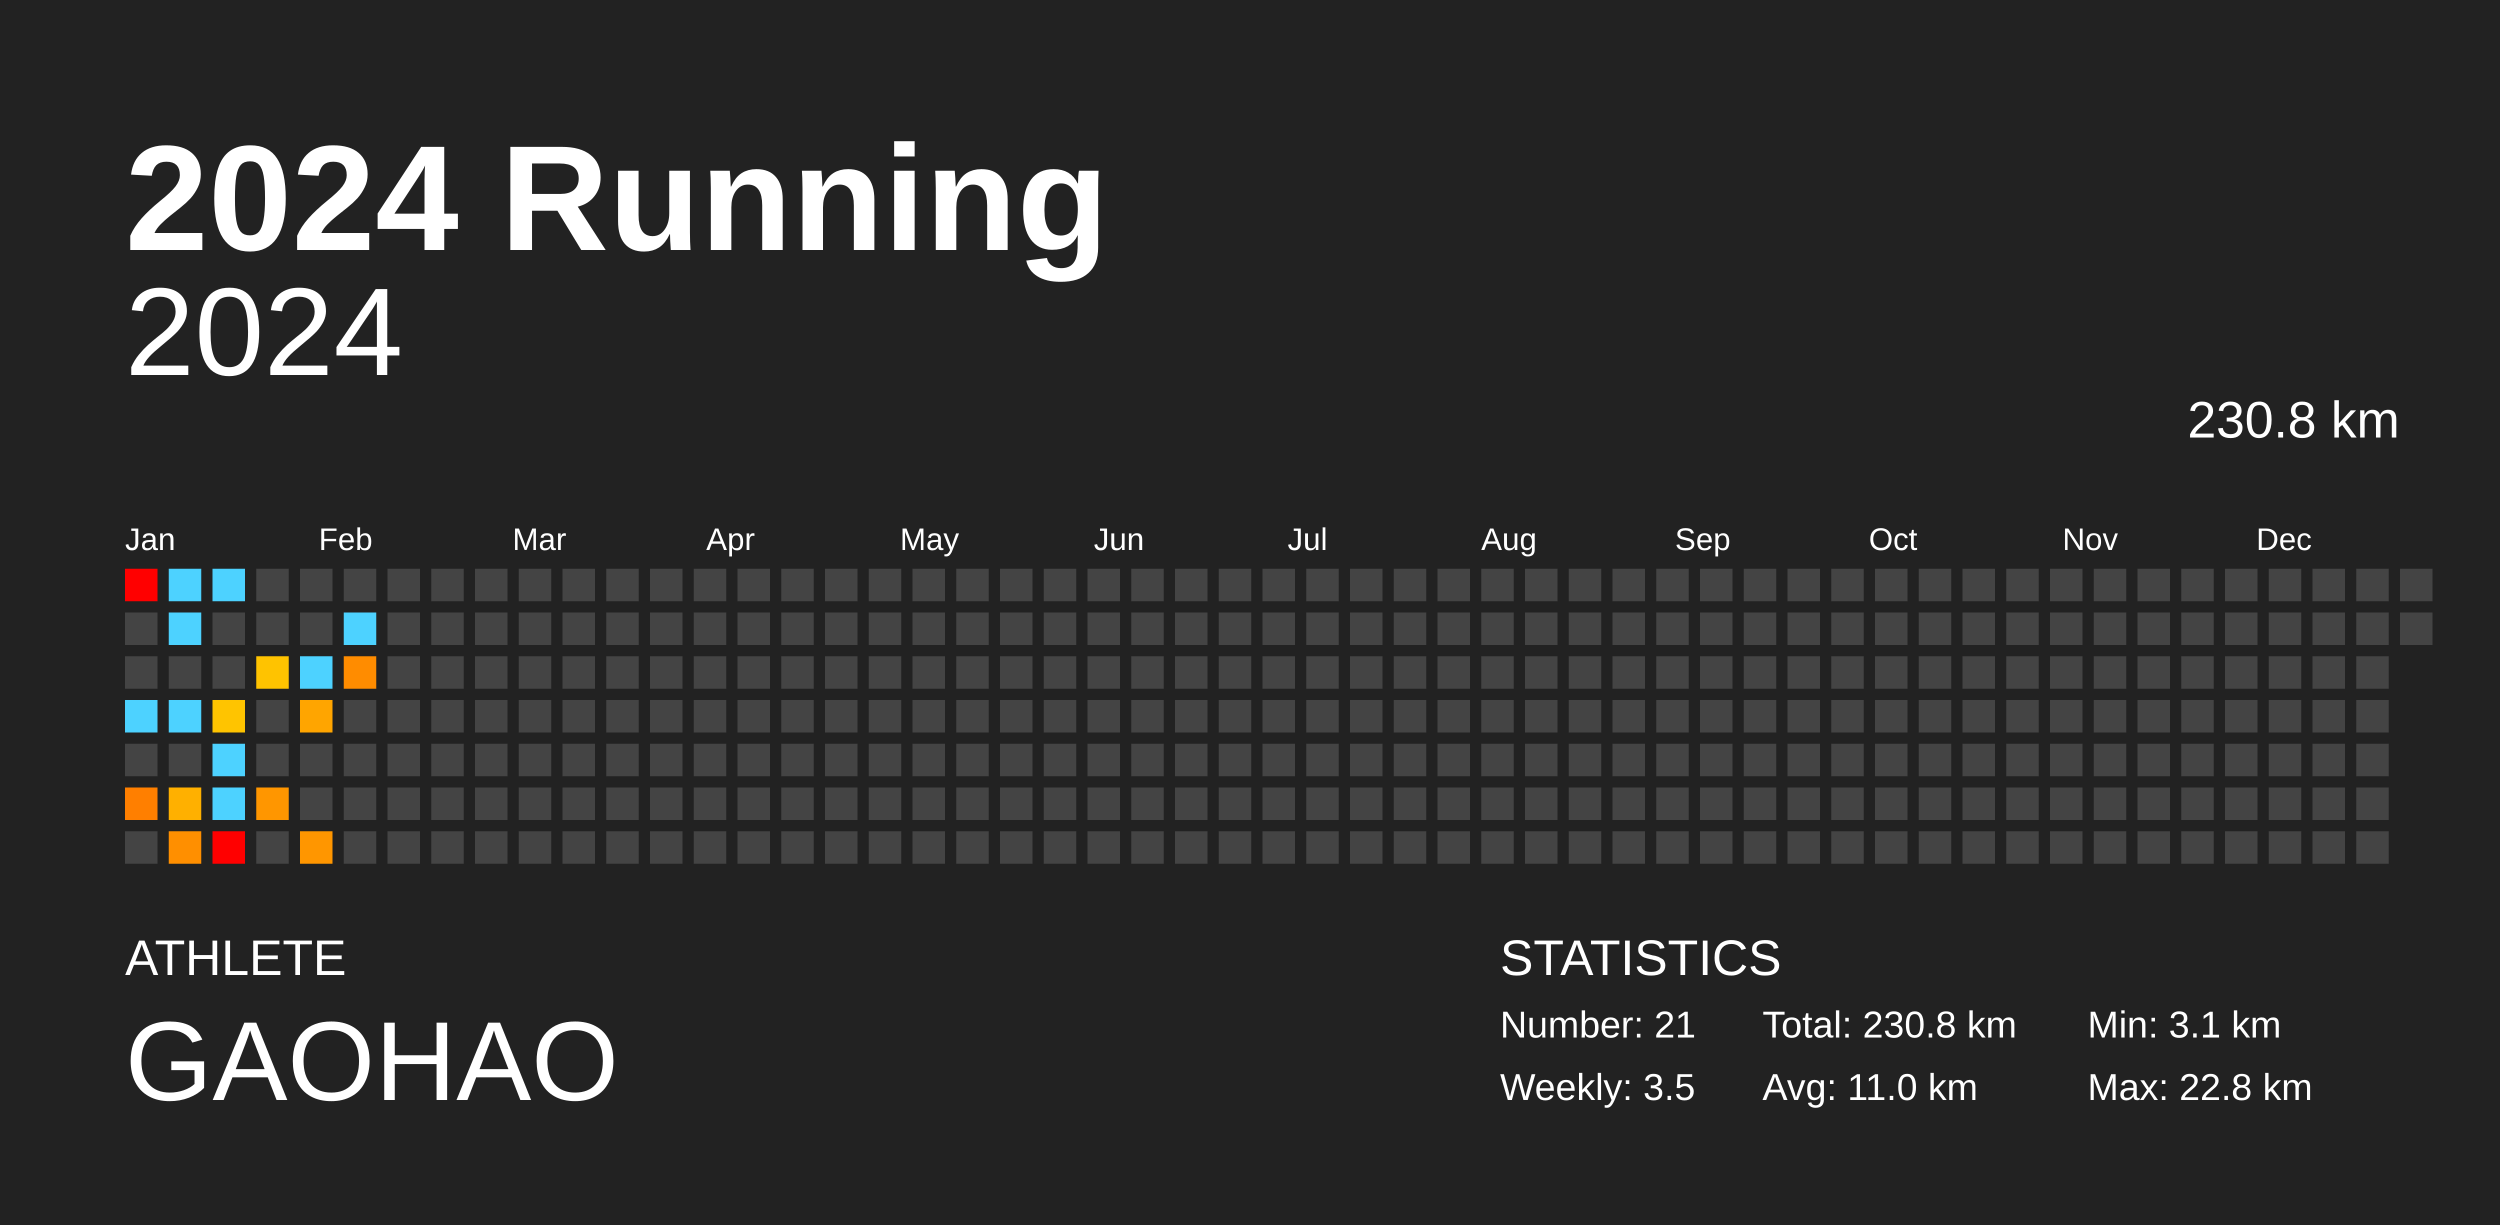
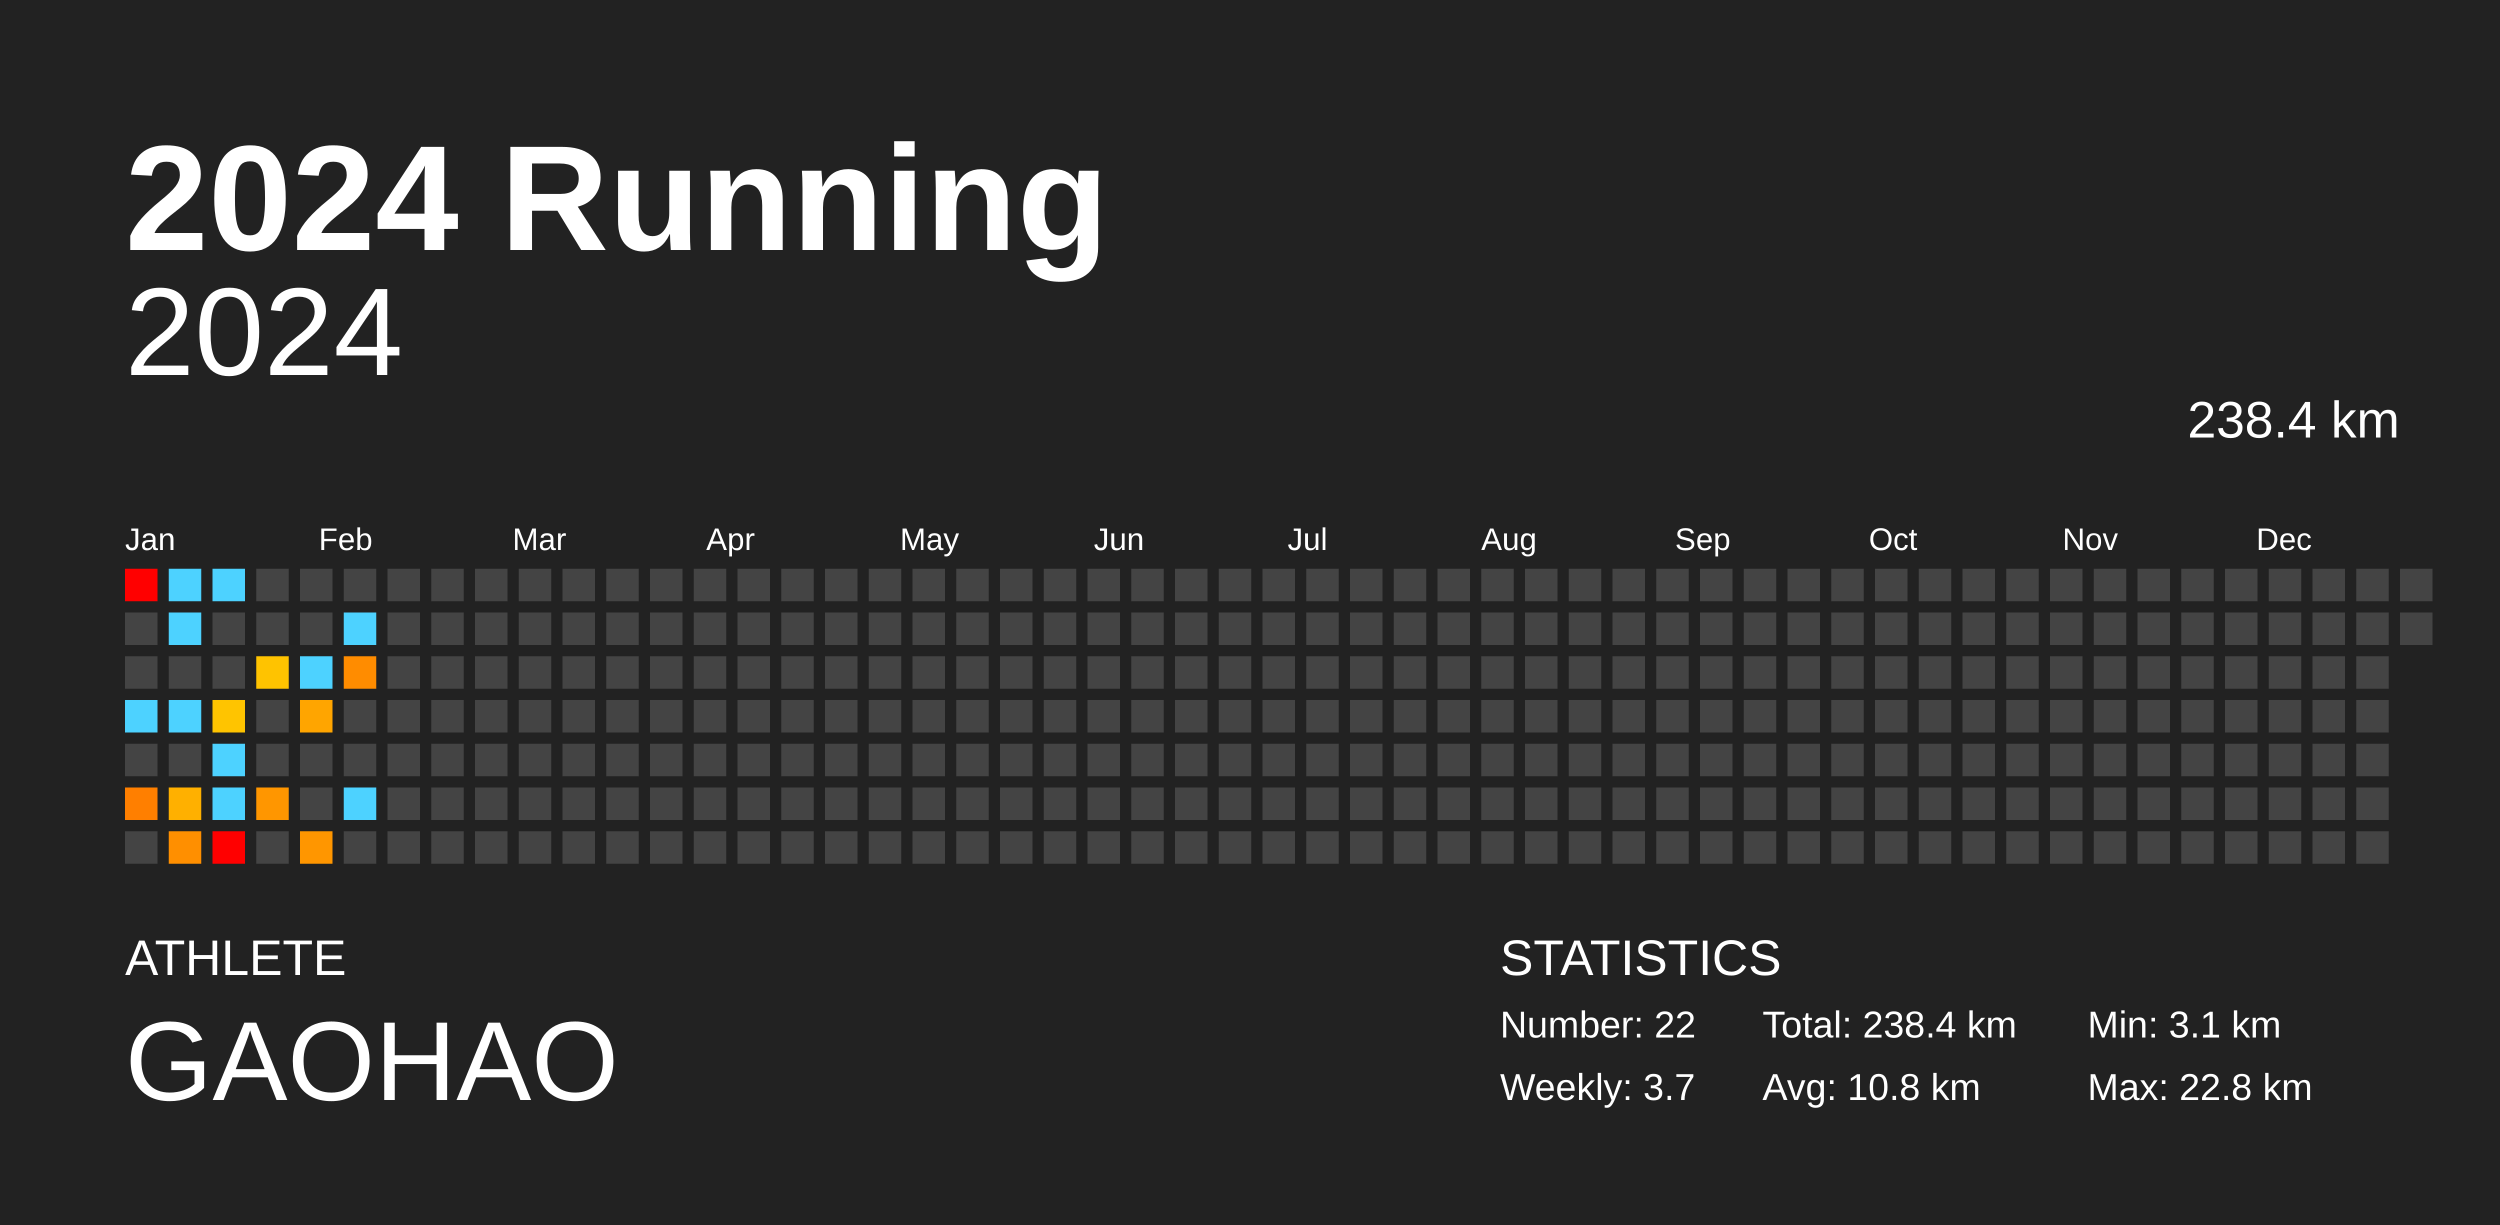
<svg xmlns="http://www.w3.org/2000/svg" baseProfile="full" height="98mm" version="1.1" viewBox="0,0,200,98" width="200mm">
  <defs />
  <rect fill="#222222" height="98" width="200" x="0" y="0" />
  <text fill="#FFFFFF" style="font-size:12px; font-family:Arial; font-weight:bold;" x="10" y="20">2024 Running</text>
  <text fill="#FFFFFF" style="font-size:4px; font-family:Arial" x="10" y="78">ATHLETE</text>
  <text fill="#FFFFFF" style="font-size:9px; font-family:Arial" x="10" y="88">GAOHAO</text>
  <text fill="#FFFFFF" style="font-size:4px; font-family:Arial" x="120" y="78">STATISTICS</text>
-   <text fill="#FFFFFF" style="font-size:3px; font-family:Arial" x="120" y="83">Number: 21</text>
-   <text fill="#FFFFFF" style="font-size:3px; font-family:Arial" x="120" y="88">Weekly: 3.5</text>
-   <text fill="#FFFFFF" style="font-size:3px; font-family:Arial" x="141" y="83">Total: 230.8 km</text>
-   <text fill="#FFFFFF" style="font-size:3px; font-family:Arial" x="141" y="88">Avg: 11.0 km</text>
+   <text fill="#FFFFFF" style="font-size:3px; font-family:Arial" x="120" y="83">Number: 22</text>
+   <text fill="#FFFFFF" style="font-size:3px; font-family:Arial" x="120" y="88">Weekly: 3.7</text>
+   <text fill="#FFFFFF" style="font-size:3px; font-family:Arial" x="141" y="83">Total: 238.4 km</text>
+   <text fill="#FFFFFF" style="font-size:3px; font-family:Arial" x="141" y="88">Avg: 10.8 km</text>
  <text fill="#FFFFFF" style="font-size:3px; font-family:Arial" x="167" y="83">Min: 3.1 km</text>
  <text fill="#FFFFFF" style="font-size:3px; font-family:Arial" x="167" y="88">Max: 22.8 km</text>
  <text alignment-baseline="hanging" fill="#FFFFFF" style="font-size:10.0px; font-family:Arial;" x="10" y="30">2024</text>
-   <text alignment-baseline="hanging" fill="#FFFFFF" style="font-size:4.125px; font-family:Arial;" x="175" y="35">230.8 km</text>
+   <text alignment-baseline="hanging" fill="#FFFFFF" style="font-size:4.125px; font-family:Arial;" x="175" y="35">238.4 km</text>
  <text fill="#FFFFFF" style="font-size:2.5px; font-family:Arial" x="10.0" y="44">Jan</text>
  <text fill="#FFFFFF" style="font-size:2.5px; font-family:Arial" x="25.5" y="44">Feb</text>
  <text fill="#FFFFFF" style="font-size:2.5px; font-family:Arial" x="41.0" y="44">Mar</text>
  <text fill="#FFFFFF" style="font-size:2.5px; font-family:Arial" x="56.5" y="44">Apr</text>
  <text fill="#FFFFFF" style="font-size:2.5px; font-family:Arial" x="72.0" y="44">May</text>
  <text fill="#FFFFFF" style="font-size:2.5px; font-family:Arial" x="87.5" y="44">Jun</text>
  <text fill="#FFFFFF" style="font-size:2.5px; font-family:Arial" x="103.0" y="44">Jul</text>
  <text fill="#FFFFFF" style="font-size:2.5px; font-family:Arial" x="118.5" y="44">Aug</text>
  <text fill="#FFFFFF" style="font-size:2.5px; font-family:Arial" x="134.0" y="44">Sep</text>
  <text fill="#FFFFFF" style="font-size:2.5px; font-family:Arial" x="149.5" y="44">Oct</text>
  <text fill="#FFFFFF" style="font-size:2.5px; font-family:Arial" x="165.0" y="44">Nov</text>
  <text fill="#FFFFFF" style="font-size:2.5px; font-family:Arial" x="180.5" y="44">Dec</text>
  <rect fill="red" height="2.6" width="2.6" x="10.0" y="45.5" />
  <rect fill="#444444" height="2.6" width="2.6" x="10.0" y="49.0" />
  <rect fill="#444444" height="2.6" width="2.6" x="10.0" y="52.5" />
  <rect fill="#4dd2ff" height="2.6" width="2.6" x="10.0" y="56.0" />
  <rect fill="#444444" height="2.6" width="2.6" x="10.0" y="59.5" />
  <rect fill="#ff7f00" height="2.6" width="2.6" x="10.0" y="63.0" />
  <rect fill="#444444" height="2.6" width="2.6" x="10.0" y="66.5" />
  <rect fill="#4dd2ff" height="2.6" width="2.6" x="13.5" y="45.5" />
  <rect fill="#4dd2ff" height="2.6" width="2.6" x="13.5" y="49.0" />
  <rect fill="#444444" height="2.6" width="2.6" x="13.5" y="52.5" />
  <rect fill="#4dd2ff" height="2.6" width="2.6" x="13.5" y="56.0" />
  <rect fill="#444444" height="2.6" width="2.6" x="13.5" y="59.5" />
  <rect fill="#ffb000" height="2.6" width="2.6" x="13.5" y="63.0" />
  <rect fill="#ff8f00" height="2.6" width="2.6" x="13.5" y="66.5" />
  <rect fill="#4dd2ff" height="2.6" width="2.6" x="17.0" y="45.5" />
  <rect fill="#444444" height="2.6" width="2.6" x="17.0" y="49.0" />
  <rect fill="#444444" height="2.6" width="2.6" x="17.0" y="52.5" />
  <rect fill="#ffc400" height="2.6" width="2.6" x="17.0" y="56.0" />
  <rect fill="#4dd2ff" height="2.6" width="2.6" x="17.0" y="59.5" />
  <rect fill="#4dd2ff" height="2.6" width="2.6" x="17.0" y="63.0" />
  <rect fill="red" height="2.6" width="2.6" x="17.0" y="66.5" />
  <rect fill="#444444" height="2.6" width="2.6" x="20.5" y="45.5" />
  <rect fill="#444444" height="2.6" width="2.6" x="20.5" y="49.0" />
  <rect fill="#ffc300" height="2.6" width="2.6" x="20.5" y="52.5" />
  <rect fill="#444444" height="2.6" width="2.6" x="20.5" y="56.0" />
  <rect fill="#444444" height="2.6" width="2.6" x="20.5" y="59.5" />
  <rect fill="#ff9600" height="2.6" width="2.6" x="20.5" y="63.0" />
  <rect fill="#444444" height="2.6" width="2.6" x="20.5" y="66.5" />
  <rect fill="#444444" height="2.6" width="2.6" x="24.0" y="45.5" />
  <rect fill="#444444" height="2.6" width="2.6" x="24.0" y="49.0" />
  <rect fill="#4dd2ff" height="2.6" width="2.6" x="24.0" y="52.5" />
  <rect fill="#ffa500" height="2.6" width="2.6" x="24.0" y="56.0" />
  <rect fill="#444444" height="2.6" width="2.6" x="24.0" y="59.5" />
  <rect fill="#444444" height="2.6" width="2.6" x="24.0" y="63.0" />
  <rect fill="#ff9600" height="2.6" width="2.6" x="24.0" y="66.5" />
  <rect fill="#444444" height="2.6" width="2.6" x="27.5" y="45.5" />
  <rect fill="#4dd2ff" height="2.6" width="2.6" x="27.5" y="49.0" />
  <rect fill="#ff8c00" height="2.6" width="2.6" x="27.5" y="52.5" />
  <rect fill="#444444" height="2.6" width="2.6" x="27.5" y="56.0" />
  <rect fill="#444444" height="2.6" width="2.6" x="27.5" y="59.5" />
-   <rect fill="#444444" height="2.6" width="2.6" x="27.5" y="63.0" />
+   <rect fill="#4dd2ff" height="2.6" width="2.6" x="27.5" y="63.0" />
  <rect fill="#444444" height="2.6" width="2.6" x="27.5" y="66.5" />
  <rect fill="#444444" height="2.6" width="2.6" x="31.0" y="45.5" />
  <rect fill="#444444" height="2.6" width="2.6" x="31.0" y="49.0" />
  <rect fill="#444444" height="2.6" width="2.6" x="31.0" y="52.5" />
  <rect fill="#444444" height="2.6" width="2.6" x="31.0" y="56.0" />
  <rect fill="#444444" height="2.6" width="2.6" x="31.0" y="59.5" />
  <rect fill="#444444" height="2.6" width="2.6" x="31.0" y="63.0" />
  <rect fill="#444444" height="2.6" width="2.6" x="31.0" y="66.5" />
  <rect fill="#444444" height="2.6" width="2.6" x="34.5" y="45.5" />
  <rect fill="#444444" height="2.6" width="2.6" x="34.5" y="49.0" />
  <rect fill="#444444" height="2.6" width="2.6" x="34.5" y="52.5" />
  <rect fill="#444444" height="2.6" width="2.6" x="34.5" y="56.0" />
  <rect fill="#444444" height="2.6" width="2.6" x="34.5" y="59.5" />
  <rect fill="#444444" height="2.6" width="2.6" x="34.5" y="63.0" />
  <rect fill="#444444" height="2.6" width="2.6" x="34.5" y="66.5" />
  <rect fill="#444444" height="2.6" width="2.6" x="38.0" y="45.5" />
  <rect fill="#444444" height="2.6" width="2.6" x="38.0" y="49.0" />
  <rect fill="#444444" height="2.6" width="2.6" x="38.0" y="52.5" />
  <rect fill="#444444" height="2.6" width="2.6" x="38.0" y="56.0" />
  <rect fill="#444444" height="2.6" width="2.6" x="38.0" y="59.5" />
  <rect fill="#444444" height="2.6" width="2.6" x="38.0" y="63.0" />
  <rect fill="#444444" height="2.6" width="2.6" x="38.0" y="66.5" />
  <rect fill="#444444" height="2.6" width="2.6" x="41.5" y="45.5" />
  <rect fill="#444444" height="2.6" width="2.6" x="41.5" y="49.0" />
  <rect fill="#444444" height="2.6" width="2.6" x="41.5" y="52.5" />
  <rect fill="#444444" height="2.6" width="2.6" x="41.5" y="56.0" />
  <rect fill="#444444" height="2.6" width="2.6" x="41.5" y="59.5" />
  <rect fill="#444444" height="2.6" width="2.6" x="41.5" y="63.0" />
  <rect fill="#444444" height="2.6" width="2.6" x="41.5" y="66.5" />
  <rect fill="#444444" height="2.6" width="2.6" x="45.0" y="45.5" />
  <rect fill="#444444" height="2.6" width="2.6" x="45.0" y="49.0" />
  <rect fill="#444444" height="2.6" width="2.6" x="45.0" y="52.5" />
  <rect fill="#444444" height="2.6" width="2.6" x="45.0" y="56.0" />
  <rect fill="#444444" height="2.6" width="2.6" x="45.0" y="59.5" />
  <rect fill="#444444" height="2.6" width="2.6" x="45.0" y="63.0" />
  <rect fill="#444444" height="2.6" width="2.6" x="45.0" y="66.5" />
  <rect fill="#444444" height="2.6" width="2.6" x="48.5" y="45.5" />
  <rect fill="#444444" height="2.6" width="2.6" x="48.5" y="49.0" />
  <rect fill="#444444" height="2.6" width="2.6" x="48.5" y="52.5" />
  <rect fill="#444444" height="2.6" width="2.6" x="48.5" y="56.0" />
  <rect fill="#444444" height="2.6" width="2.6" x="48.5" y="59.5" />
  <rect fill="#444444" height="2.6" width="2.6" x="48.5" y="63.0" />
  <rect fill="#444444" height="2.6" width="2.6" x="48.5" y="66.5" />
  <rect fill="#444444" height="2.6" width="2.6" x="52.0" y="45.5" />
  <rect fill="#444444" height="2.6" width="2.6" x="52.0" y="49.0" />
  <rect fill="#444444" height="2.6" width="2.6" x="52.0" y="52.5" />
  <rect fill="#444444" height="2.6" width="2.6" x="52.0" y="56.0" />
  <rect fill="#444444" height="2.6" width="2.6" x="52.0" y="59.5" />
  <rect fill="#444444" height="2.6" width="2.6" x="52.0" y="63.0" />
  <rect fill="#444444" height="2.6" width="2.6" x="52.0" y="66.5" />
  <rect fill="#444444" height="2.6" width="2.6" x="55.5" y="45.5" />
  <rect fill="#444444" height="2.6" width="2.6" x="55.5" y="49.0" />
  <rect fill="#444444" height="2.6" width="2.6" x="55.5" y="52.5" />
  <rect fill="#444444" height="2.6" width="2.6" x="55.5" y="56.0" />
  <rect fill="#444444" height="2.6" width="2.6" x="55.5" y="59.5" />
  <rect fill="#444444" height="2.6" width="2.6" x="55.5" y="63.0" />
  <rect fill="#444444" height="2.6" width="2.6" x="55.5" y="66.5" />
  <rect fill="#444444" height="2.6" width="2.6" x="59.0" y="45.5" />
  <rect fill="#444444" height="2.6" width="2.6" x="59.0" y="49.0" />
  <rect fill="#444444" height="2.6" width="2.6" x="59.0" y="52.5" />
  <rect fill="#444444" height="2.6" width="2.6" x="59.0" y="56.0" />
  <rect fill="#444444" height="2.6" width="2.6" x="59.0" y="59.5" />
  <rect fill="#444444" height="2.6" width="2.6" x="59.0" y="63.0" />
  <rect fill="#444444" height="2.6" width="2.6" x="59.0" y="66.5" />
  <rect fill="#444444" height="2.6" width="2.6" x="62.5" y="45.5" />
  <rect fill="#444444" height="2.6" width="2.6" x="62.5" y="49.0" />
  <rect fill="#444444" height="2.6" width="2.6" x="62.5" y="52.5" />
  <rect fill="#444444" height="2.6" width="2.6" x="62.5" y="56.0" />
  <rect fill="#444444" height="2.6" width="2.6" x="62.5" y="59.5" />
  <rect fill="#444444" height="2.6" width="2.6" x="62.5" y="63.0" />
  <rect fill="#444444" height="2.6" width="2.6" x="62.5" y="66.5" />
  <rect fill="#444444" height="2.6" width="2.6" x="66.0" y="45.5" />
  <rect fill="#444444" height="2.6" width="2.6" x="66.0" y="49.0" />
  <rect fill="#444444" height="2.6" width="2.6" x="66.0" y="52.5" />
  <rect fill="#444444" height="2.6" width="2.6" x="66.0" y="56.0" />
  <rect fill="#444444" height="2.6" width="2.6" x="66.0" y="59.5" />
  <rect fill="#444444" height="2.6" width="2.6" x="66.0" y="63.0" />
  <rect fill="#444444" height="2.6" width="2.6" x="66.0" y="66.5" />
  <rect fill="#444444" height="2.6" width="2.6" x="69.5" y="45.5" />
  <rect fill="#444444" height="2.6" width="2.6" x="69.5" y="49.0" />
  <rect fill="#444444" height="2.6" width="2.6" x="69.5" y="52.5" />
  <rect fill="#444444" height="2.6" width="2.6" x="69.5" y="56.0" />
  <rect fill="#444444" height="2.6" width="2.6" x="69.5" y="59.5" />
  <rect fill="#444444" height="2.6" width="2.6" x="69.5" y="63.0" />
  <rect fill="#444444" height="2.6" width="2.6" x="69.5" y="66.5" />
  <rect fill="#444444" height="2.6" width="2.6" x="73.0" y="45.5" />
  <rect fill="#444444" height="2.6" width="2.6" x="73.0" y="49.0" />
  <rect fill="#444444" height="2.6" width="2.6" x="73.0" y="52.5" />
  <rect fill="#444444" height="2.6" width="2.6" x="73.0" y="56.0" />
  <rect fill="#444444" height="2.6" width="2.6" x="73.0" y="59.5" />
  <rect fill="#444444" height="2.6" width="2.6" x="73.0" y="63.0" />
  <rect fill="#444444" height="2.6" width="2.6" x="73.0" y="66.5" />
  <rect fill="#444444" height="2.6" width="2.6" x="76.5" y="45.5" />
  <rect fill="#444444" height="2.6" width="2.6" x="76.5" y="49.0" />
  <rect fill="#444444" height="2.6" width="2.6" x="76.5" y="52.5" />
  <rect fill="#444444" height="2.6" width="2.6" x="76.5" y="56.0" />
  <rect fill="#444444" height="2.6" width="2.6" x="76.5" y="59.5" />
  <rect fill="#444444" height="2.6" width="2.6" x="76.5" y="63.0" />
  <rect fill="#444444" height="2.6" width="2.6" x="76.5" y="66.5" />
  <rect fill="#444444" height="2.6" width="2.6" x="80.0" y="45.5" />
  <rect fill="#444444" height="2.6" width="2.6" x="80.0" y="49.0" />
  <rect fill="#444444" height="2.6" width="2.6" x="80.0" y="52.5" />
  <rect fill="#444444" height="2.6" width="2.6" x="80.0" y="56.0" />
  <rect fill="#444444" height="2.6" width="2.6" x="80.0" y="59.5" />
  <rect fill="#444444" height="2.6" width="2.6" x="80.0" y="63.0" />
  <rect fill="#444444" height="2.6" width="2.6" x="80.0" y="66.5" />
  <rect fill="#444444" height="2.6" width="2.6" x="83.5" y="45.5" />
  <rect fill="#444444" height="2.6" width="2.6" x="83.5" y="49.0" />
  <rect fill="#444444" height="2.6" width="2.6" x="83.5" y="52.5" />
  <rect fill="#444444" height="2.6" width="2.6" x="83.5" y="56.0" />
  <rect fill="#444444" height="2.6" width="2.6" x="83.5" y="59.5" />
  <rect fill="#444444" height="2.6" width="2.6" x="83.5" y="63.0" />
  <rect fill="#444444" height="2.6" width="2.6" x="83.5" y="66.5" />
  <rect fill="#444444" height="2.6" width="2.6" x="87.0" y="45.5" />
  <rect fill="#444444" height="2.6" width="2.6" x="87.0" y="49.0" />
  <rect fill="#444444" height="2.6" width="2.6" x="87.0" y="52.5" />
  <rect fill="#444444" height="2.6" width="2.6" x="87.0" y="56.0" />
  <rect fill="#444444" height="2.6" width="2.6" x="87.0" y="59.5" />
  <rect fill="#444444" height="2.6" width="2.6" x="87.0" y="63.0" />
  <rect fill="#444444" height="2.6" width="2.6" x="87.0" y="66.5" />
  <rect fill="#444444" height="2.6" width="2.6" x="90.5" y="45.5" />
  <rect fill="#444444" height="2.6" width="2.6" x="90.5" y="49.0" />
  <rect fill="#444444" height="2.6" width="2.6" x="90.5" y="52.5" />
  <rect fill="#444444" height="2.6" width="2.6" x="90.5" y="56.0" />
  <rect fill="#444444" height="2.6" width="2.6" x="90.5" y="59.5" />
  <rect fill="#444444" height="2.6" width="2.6" x="90.5" y="63.0" />
  <rect fill="#444444" height="2.6" width="2.6" x="90.5" y="66.5" />
  <rect fill="#444444" height="2.6" width="2.6" x="94.0" y="45.5" />
  <rect fill="#444444" height="2.6" width="2.6" x="94.0" y="49.0" />
  <rect fill="#444444" height="2.6" width="2.6" x="94.0" y="52.5" />
  <rect fill="#444444" height="2.6" width="2.6" x="94.0" y="56.0" />
  <rect fill="#444444" height="2.6" width="2.6" x="94.0" y="59.5" />
  <rect fill="#444444" height="2.6" width="2.6" x="94.0" y="63.0" />
  <rect fill="#444444" height="2.6" width="2.6" x="94.0" y="66.5" />
  <rect fill="#444444" height="2.6" width="2.6" x="97.5" y="45.5" />
  <rect fill="#444444" height="2.6" width="2.6" x="97.5" y="49.0" />
  <rect fill="#444444" height="2.6" width="2.6" x="97.5" y="52.5" />
  <rect fill="#444444" height="2.6" width="2.6" x="97.5" y="56.0" />
  <rect fill="#444444" height="2.6" width="2.6" x="97.5" y="59.5" />
  <rect fill="#444444" height="2.6" width="2.6" x="97.5" y="63.0" />
  <rect fill="#444444" height="2.6" width="2.6" x="97.5" y="66.5" />
  <rect fill="#444444" height="2.6" width="2.6" x="101.0" y="45.5" />
  <rect fill="#444444" height="2.6" width="2.6" x="101.0" y="49.0" />
  <rect fill="#444444" height="2.6" width="2.6" x="101.0" y="52.5" />
  <rect fill="#444444" height="2.6" width="2.6" x="101.0" y="56.0" />
  <rect fill="#444444" height="2.6" width="2.6" x="101.0" y="59.5" />
  <rect fill="#444444" height="2.6" width="2.6" x="101.0" y="63.0" />
  <rect fill="#444444" height="2.6" width="2.6" x="101.0" y="66.5" />
  <rect fill="#444444" height="2.6" width="2.6" x="104.5" y="45.5" />
  <rect fill="#444444" height="2.6" width="2.6" x="104.5" y="49.0" />
  <rect fill="#444444" height="2.6" width="2.6" x="104.5" y="52.5" />
  <rect fill="#444444" height="2.6" width="2.6" x="104.5" y="56.0" />
  <rect fill="#444444" height="2.6" width="2.6" x="104.5" y="59.5" />
  <rect fill="#444444" height="2.6" width="2.6" x="104.5" y="63.0" />
  <rect fill="#444444" height="2.6" width="2.6" x="104.5" y="66.5" />
  <rect fill="#444444" height="2.6" width="2.6" x="108.0" y="45.5" />
  <rect fill="#444444" height="2.6" width="2.6" x="108.0" y="49.0" />
  <rect fill="#444444" height="2.6" width="2.6" x="108.0" y="52.5" />
  <rect fill="#444444" height="2.6" width="2.6" x="108.0" y="56.0" />
  <rect fill="#444444" height="2.6" width="2.6" x="108.0" y="59.5" />
  <rect fill="#444444" height="2.6" width="2.6" x="108.0" y="63.0" />
  <rect fill="#444444" height="2.6" width="2.6" x="108.0" y="66.5" />
  <rect fill="#444444" height="2.6" width="2.6" x="111.5" y="45.5" />
  <rect fill="#444444" height="2.6" width="2.6" x="111.5" y="49.0" />
  <rect fill="#444444" height="2.6" width="2.6" x="111.5" y="52.5" />
  <rect fill="#444444" height="2.6" width="2.6" x="111.5" y="56.0" />
  <rect fill="#444444" height="2.6" width="2.6" x="111.5" y="59.5" />
  <rect fill="#444444" height="2.6" width="2.6" x="111.5" y="63.0" />
  <rect fill="#444444" height="2.6" width="2.6" x="111.5" y="66.5" />
  <rect fill="#444444" height="2.6" width="2.6" x="115.0" y="45.5" />
  <rect fill="#444444" height="2.6" width="2.6" x="115.0" y="49.0" />
  <rect fill="#444444" height="2.6" width="2.6" x="115.0" y="52.5" />
  <rect fill="#444444" height="2.6" width="2.6" x="115.0" y="56.0" />
  <rect fill="#444444" height="2.6" width="2.6" x="115.0" y="59.5" />
  <rect fill="#444444" height="2.6" width="2.6" x="115.0" y="63.0" />
  <rect fill="#444444" height="2.6" width="2.6" x="115.0" y="66.5" />
  <rect fill="#444444" height="2.6" width="2.6" x="118.5" y="45.5" />
  <rect fill="#444444" height="2.6" width="2.6" x="118.5" y="49.0" />
  <rect fill="#444444" height="2.6" width="2.6" x="118.5" y="52.5" />
  <rect fill="#444444" height="2.6" width="2.6" x="118.5" y="56.0" />
  <rect fill="#444444" height="2.6" width="2.6" x="118.5" y="59.5" />
  <rect fill="#444444" height="2.6" width="2.6" x="118.5" y="63.0" />
  <rect fill="#444444" height="2.6" width="2.6" x="118.5" y="66.5" />
  <rect fill="#444444" height="2.6" width="2.6" x="122.0" y="45.5" />
  <rect fill="#444444" height="2.6" width="2.6" x="122.0" y="49.0" />
  <rect fill="#444444" height="2.6" width="2.6" x="122.0" y="52.5" />
  <rect fill="#444444" height="2.6" width="2.6" x="122.0" y="56.0" />
  <rect fill="#444444" height="2.6" width="2.6" x="122.0" y="59.5" />
  <rect fill="#444444" height="2.6" width="2.6" x="122.0" y="63.0" />
  <rect fill="#444444" height="2.6" width="2.6" x="122.0" y="66.5" />
  <rect fill="#444444" height="2.6" width="2.6" x="125.5" y="45.5" />
  <rect fill="#444444" height="2.6" width="2.6" x="125.5" y="49.0" />
  <rect fill="#444444" height="2.6" width="2.6" x="125.5" y="52.5" />
  <rect fill="#444444" height="2.6" width="2.6" x="125.5" y="56.0" />
  <rect fill="#444444" height="2.6" width="2.6" x="125.5" y="59.5" />
  <rect fill="#444444" height="2.6" width="2.6" x="125.5" y="63.0" />
  <rect fill="#444444" height="2.6" width="2.6" x="125.5" y="66.5" />
  <rect fill="#444444" height="2.6" width="2.6" x="129.0" y="45.5" />
  <rect fill="#444444" height="2.6" width="2.6" x="129.0" y="49.0" />
  <rect fill="#444444" height="2.6" width="2.6" x="129.0" y="52.5" />
  <rect fill="#444444" height="2.6" width="2.6" x="129.0" y="56.0" />
  <rect fill="#444444" height="2.6" width="2.6" x="129.0" y="59.5" />
  <rect fill="#444444" height="2.6" width="2.6" x="129.0" y="63.0" />
  <rect fill="#444444" height="2.6" width="2.6" x="129.0" y="66.5" />
  <rect fill="#444444" height="2.6" width="2.6" x="132.5" y="45.5" />
  <rect fill="#444444" height="2.6" width="2.6" x="132.5" y="49.0" />
  <rect fill="#444444" height="2.6" width="2.6" x="132.5" y="52.5" />
  <rect fill="#444444" height="2.6" width="2.6" x="132.5" y="56.0" />
  <rect fill="#444444" height="2.6" width="2.6" x="132.5" y="59.5" />
  <rect fill="#444444" height="2.6" width="2.6" x="132.5" y="63.0" />
  <rect fill="#444444" height="2.6" width="2.6" x="132.5" y="66.5" />
  <rect fill="#444444" height="2.6" width="2.6" x="136.0" y="45.5" />
  <rect fill="#444444" height="2.6" width="2.6" x="136.0" y="49.0" />
  <rect fill="#444444" height="2.6" width="2.6" x="136.0" y="52.5" />
  <rect fill="#444444" height="2.6" width="2.6" x="136.0" y="56.0" />
  <rect fill="#444444" height="2.6" width="2.6" x="136.0" y="59.5" />
  <rect fill="#444444" height="2.6" width="2.6" x="136.0" y="63.0" />
  <rect fill="#444444" height="2.6" width="2.6" x="136.0" y="66.5" />
  <rect fill="#444444" height="2.6" width="2.6" x="139.5" y="45.5" />
  <rect fill="#444444" height="2.6" width="2.6" x="139.5" y="49.0" />
  <rect fill="#444444" height="2.6" width="2.6" x="139.5" y="52.5" />
  <rect fill="#444444" height="2.6" width="2.6" x="139.5" y="56.0" />
  <rect fill="#444444" height="2.6" width="2.6" x="139.5" y="59.5" />
  <rect fill="#444444" height="2.6" width="2.6" x="139.5" y="63.0" />
  <rect fill="#444444" height="2.6" width="2.6" x="139.5" y="66.5" />
  <rect fill="#444444" height="2.6" width="2.6" x="143.0" y="45.5" />
  <rect fill="#444444" height="2.6" width="2.6" x="143.0" y="49.0" />
  <rect fill="#444444" height="2.6" width="2.6" x="143.0" y="52.5" />
  <rect fill="#444444" height="2.6" width="2.6" x="143.0" y="56.0" />
  <rect fill="#444444" height="2.6" width="2.6" x="143.0" y="59.5" />
  <rect fill="#444444" height="2.6" width="2.6" x="143.0" y="63.0" />
  <rect fill="#444444" height="2.6" width="2.6" x="143.0" y="66.5" />
  <rect fill="#444444" height="2.6" width="2.6" x="146.5" y="45.5" />
  <rect fill="#444444" height="2.6" width="2.6" x="146.5" y="49.0" />
  <rect fill="#444444" height="2.6" width="2.6" x="146.5" y="52.5" />
  <rect fill="#444444" height="2.6" width="2.6" x="146.5" y="56.0" />
  <rect fill="#444444" height="2.6" width="2.6" x="146.5" y="59.5" />
  <rect fill="#444444" height="2.6" width="2.6" x="146.5" y="63.0" />
  <rect fill="#444444" height="2.6" width="2.6" x="146.5" y="66.5" />
  <rect fill="#444444" height="2.6" width="2.6" x="150.0" y="45.5" />
  <rect fill="#444444" height="2.6" width="2.6" x="150.0" y="49.0" />
  <rect fill="#444444" height="2.6" width="2.6" x="150.0" y="52.5" />
  <rect fill="#444444" height="2.6" width="2.6" x="150.0" y="56.0" />
  <rect fill="#444444" height="2.6" width="2.6" x="150.0" y="59.5" />
  <rect fill="#444444" height="2.6" width="2.6" x="150.0" y="63.0" />
  <rect fill="#444444" height="2.6" width="2.6" x="150.0" y="66.5" />
  <rect fill="#444444" height="2.6" width="2.6" x="153.5" y="45.5" />
  <rect fill="#444444" height="2.6" width="2.6" x="153.5" y="49.0" />
  <rect fill="#444444" height="2.6" width="2.6" x="153.5" y="52.5" />
  <rect fill="#444444" height="2.6" width="2.6" x="153.5" y="56.0" />
  <rect fill="#444444" height="2.6" width="2.6" x="153.5" y="59.5" />
  <rect fill="#444444" height="2.6" width="2.6" x="153.5" y="63.0" />
  <rect fill="#444444" height="2.6" width="2.6" x="153.5" y="66.5" />
  <rect fill="#444444" height="2.6" width="2.6" x="157.0" y="45.5" />
  <rect fill="#444444" height="2.6" width="2.6" x="157.0" y="49.0" />
  <rect fill="#444444" height="2.6" width="2.6" x="157.0" y="52.5" />
  <rect fill="#444444" height="2.6" width="2.6" x="157.0" y="56.0" />
  <rect fill="#444444" height="2.6" width="2.6" x="157.0" y="59.5" />
  <rect fill="#444444" height="2.6" width="2.6" x="157.0" y="63.0" />
  <rect fill="#444444" height="2.6" width="2.6" x="157.0" y="66.5" />
  <rect fill="#444444" height="2.6" width="2.6" x="160.5" y="45.5" />
  <rect fill="#444444" height="2.6" width="2.6" x="160.5" y="49.0" />
  <rect fill="#444444" height="2.6" width="2.6" x="160.5" y="52.5" />
  <rect fill="#444444" height="2.6" width="2.6" x="160.5" y="56.0" />
  <rect fill="#444444" height="2.6" width="2.6" x="160.5" y="59.5" />
  <rect fill="#444444" height="2.6" width="2.6" x="160.5" y="63.0" />
  <rect fill="#444444" height="2.6" width="2.6" x="160.5" y="66.5" />
  <rect fill="#444444" height="2.6" width="2.6" x="164.0" y="45.5" />
  <rect fill="#444444" height="2.6" width="2.6" x="164.0" y="49.0" />
  <rect fill="#444444" height="2.6" width="2.6" x="164.0" y="52.5" />
  <rect fill="#444444" height="2.6" width="2.6" x="164.0" y="56.0" />
  <rect fill="#444444" height="2.6" width="2.6" x="164.0" y="59.5" />
  <rect fill="#444444" height="2.6" width="2.6" x="164.0" y="63.0" />
  <rect fill="#444444" height="2.6" width="2.6" x="164.0" y="66.5" />
  <rect fill="#444444" height="2.6" width="2.6" x="167.5" y="45.5" />
  <rect fill="#444444" height="2.6" width="2.6" x="167.5" y="49.0" />
  <rect fill="#444444" height="2.6" width="2.6" x="167.5" y="52.5" />
  <rect fill="#444444" height="2.6" width="2.6" x="167.5" y="56.0" />
  <rect fill="#444444" height="2.6" width="2.6" x="167.5" y="59.5" />
  <rect fill="#444444" height="2.6" width="2.6" x="167.5" y="63.0" />
  <rect fill="#444444" height="2.6" width="2.6" x="167.5" y="66.5" />
  <rect fill="#444444" height="2.6" width="2.6" x="171.0" y="45.5" />
  <rect fill="#444444" height="2.6" width="2.6" x="171.0" y="49.0" />
  <rect fill="#444444" height="2.6" width="2.6" x="171.0" y="52.5" />
  <rect fill="#444444" height="2.6" width="2.6" x="171.0" y="56.0" />
  <rect fill="#444444" height="2.6" width="2.6" x="171.0" y="59.5" />
  <rect fill="#444444" height="2.6" width="2.6" x="171.0" y="63.0" />
  <rect fill="#444444" height="2.6" width="2.6" x="171.0" y="66.5" />
  <rect fill="#444444" height="2.6" width="2.6" x="174.5" y="45.5" />
  <rect fill="#444444" height="2.6" width="2.6" x="174.5" y="49.0" />
  <rect fill="#444444" height="2.6" width="2.6" x="174.5" y="52.5" />
  <rect fill="#444444" height="2.6" width="2.6" x="174.5" y="56.0" />
  <rect fill="#444444" height="2.6" width="2.6" x="174.5" y="59.5" />
  <rect fill="#444444" height="2.6" width="2.6" x="174.5" y="63.0" />
  <rect fill="#444444" height="2.6" width="2.6" x="174.5" y="66.5" />
  <rect fill="#444444" height="2.6" width="2.6" x="178.0" y="45.5" />
  <rect fill="#444444" height="2.6" width="2.6" x="178.0" y="49.0" />
  <rect fill="#444444" height="2.6" width="2.6" x="178.0" y="52.5" />
  <rect fill="#444444" height="2.6" width="2.6" x="178.0" y="56.0" />
  <rect fill="#444444" height="2.6" width="2.6" x="178.0" y="59.5" />
  <rect fill="#444444" height="2.6" width="2.6" x="178.0" y="63.0" />
  <rect fill="#444444" height="2.6" width="2.6" x="178.0" y="66.5" />
  <rect fill="#444444" height="2.6" width="2.6" x="181.5" y="45.5" />
  <rect fill="#444444" height="2.6" width="2.6" x="181.5" y="49.0" />
  <rect fill="#444444" height="2.6" width="2.6" x="181.5" y="52.5" />
  <rect fill="#444444" height="2.6" width="2.6" x="181.5" y="56.0" />
  <rect fill="#444444" height="2.6" width="2.6" x="181.5" y="59.5" />
  <rect fill="#444444" height="2.6" width="2.6" x="181.5" y="63.0" />
  <rect fill="#444444" height="2.6" width="2.6" x="181.5" y="66.5" />
  <rect fill="#444444" height="2.6" width="2.6" x="185.0" y="45.5" />
  <rect fill="#444444" height="2.6" width="2.6" x="185.0" y="49.0" />
  <rect fill="#444444" height="2.6" width="2.6" x="185.0" y="52.5" />
  <rect fill="#444444" height="2.6" width="2.6" x="185.0" y="56.0" />
  <rect fill="#444444" height="2.6" width="2.6" x="185.0" y="59.5" />
  <rect fill="#444444" height="2.6" width="2.6" x="185.0" y="63.0" />
  <rect fill="#444444" height="2.6" width="2.6" x="185.0" y="66.5" />
  <rect fill="#444444" height="2.6" width="2.6" x="188.5" y="45.5" />
  <rect fill="#444444" height="2.6" width="2.6" x="188.5" y="49.0" />
  <rect fill="#444444" height="2.6" width="2.6" x="188.5" y="52.5" />
  <rect fill="#444444" height="2.6" width="2.6" x="188.5" y="56.0" />
  <rect fill="#444444" height="2.6" width="2.6" x="188.5" y="59.5" />
  <rect fill="#444444" height="2.6" width="2.6" x="188.5" y="63.0" />
  <rect fill="#444444" height="2.6" width="2.6" x="188.5" y="66.5" />
  <rect fill="#444444" height="2.6" width="2.6" x="192.0" y="45.5" />
  <rect fill="#444444" height="2.6" width="2.6" x="192.0" y="49.0" />
</svg>
